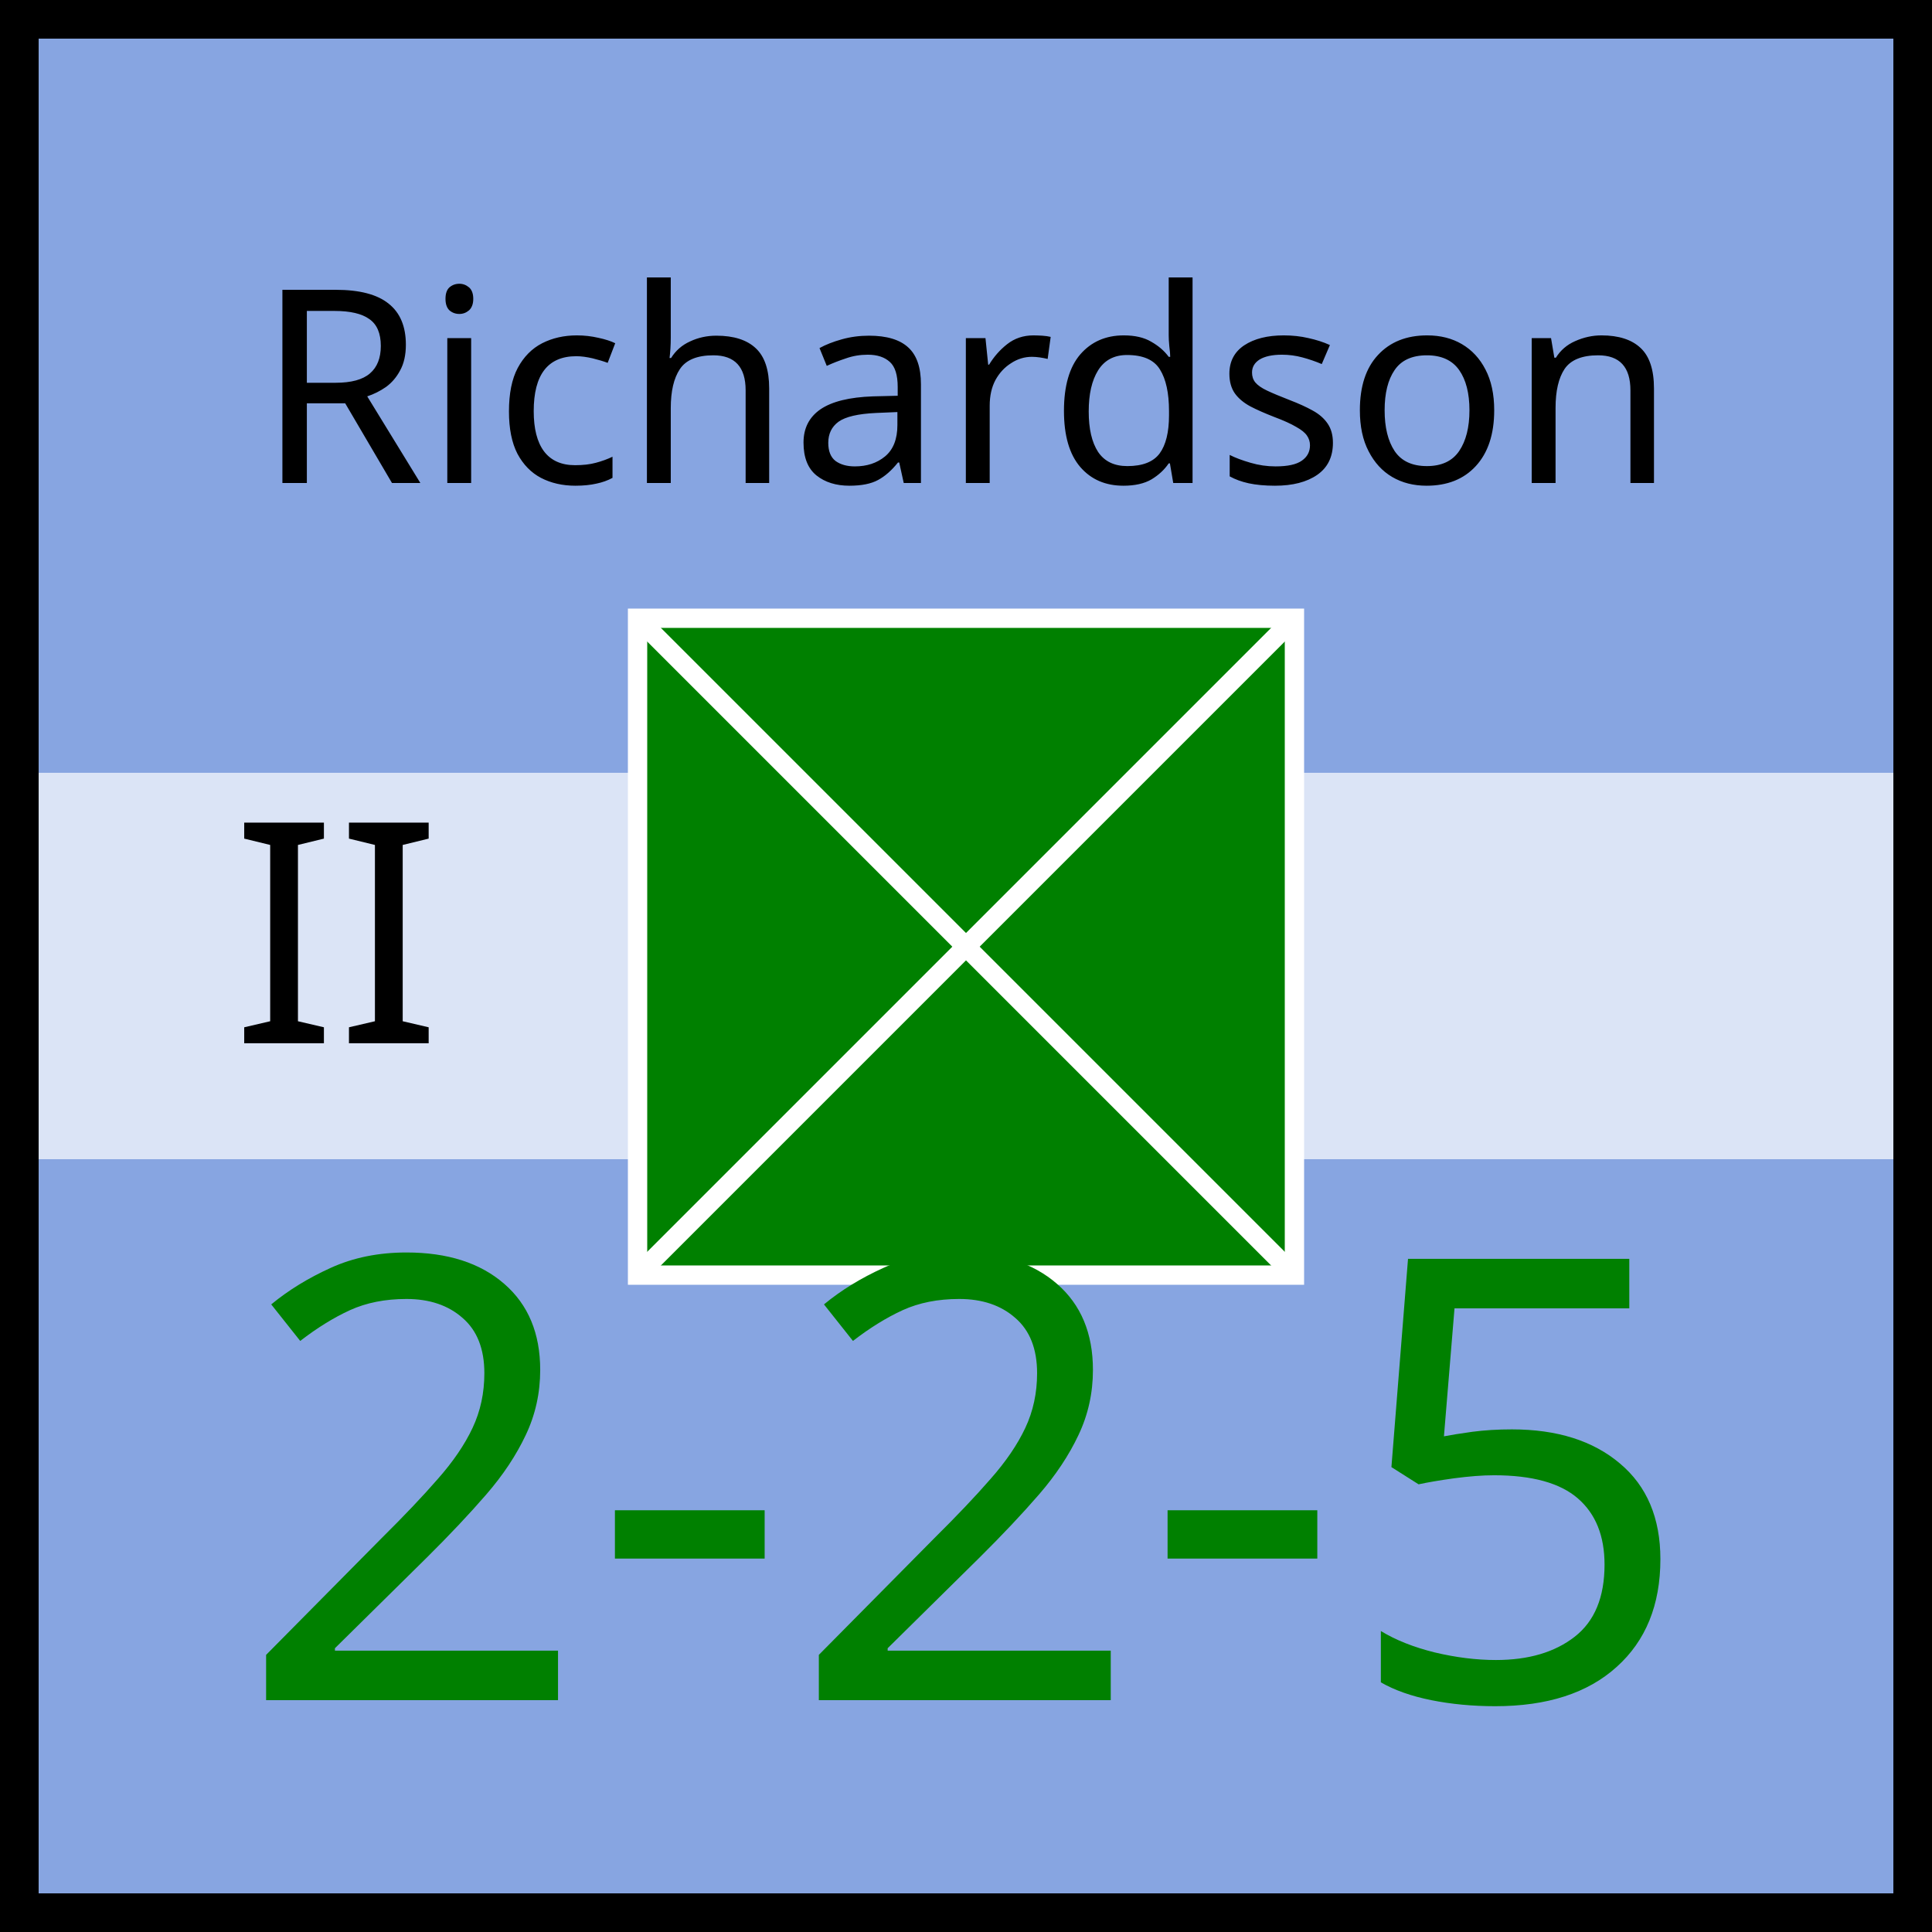
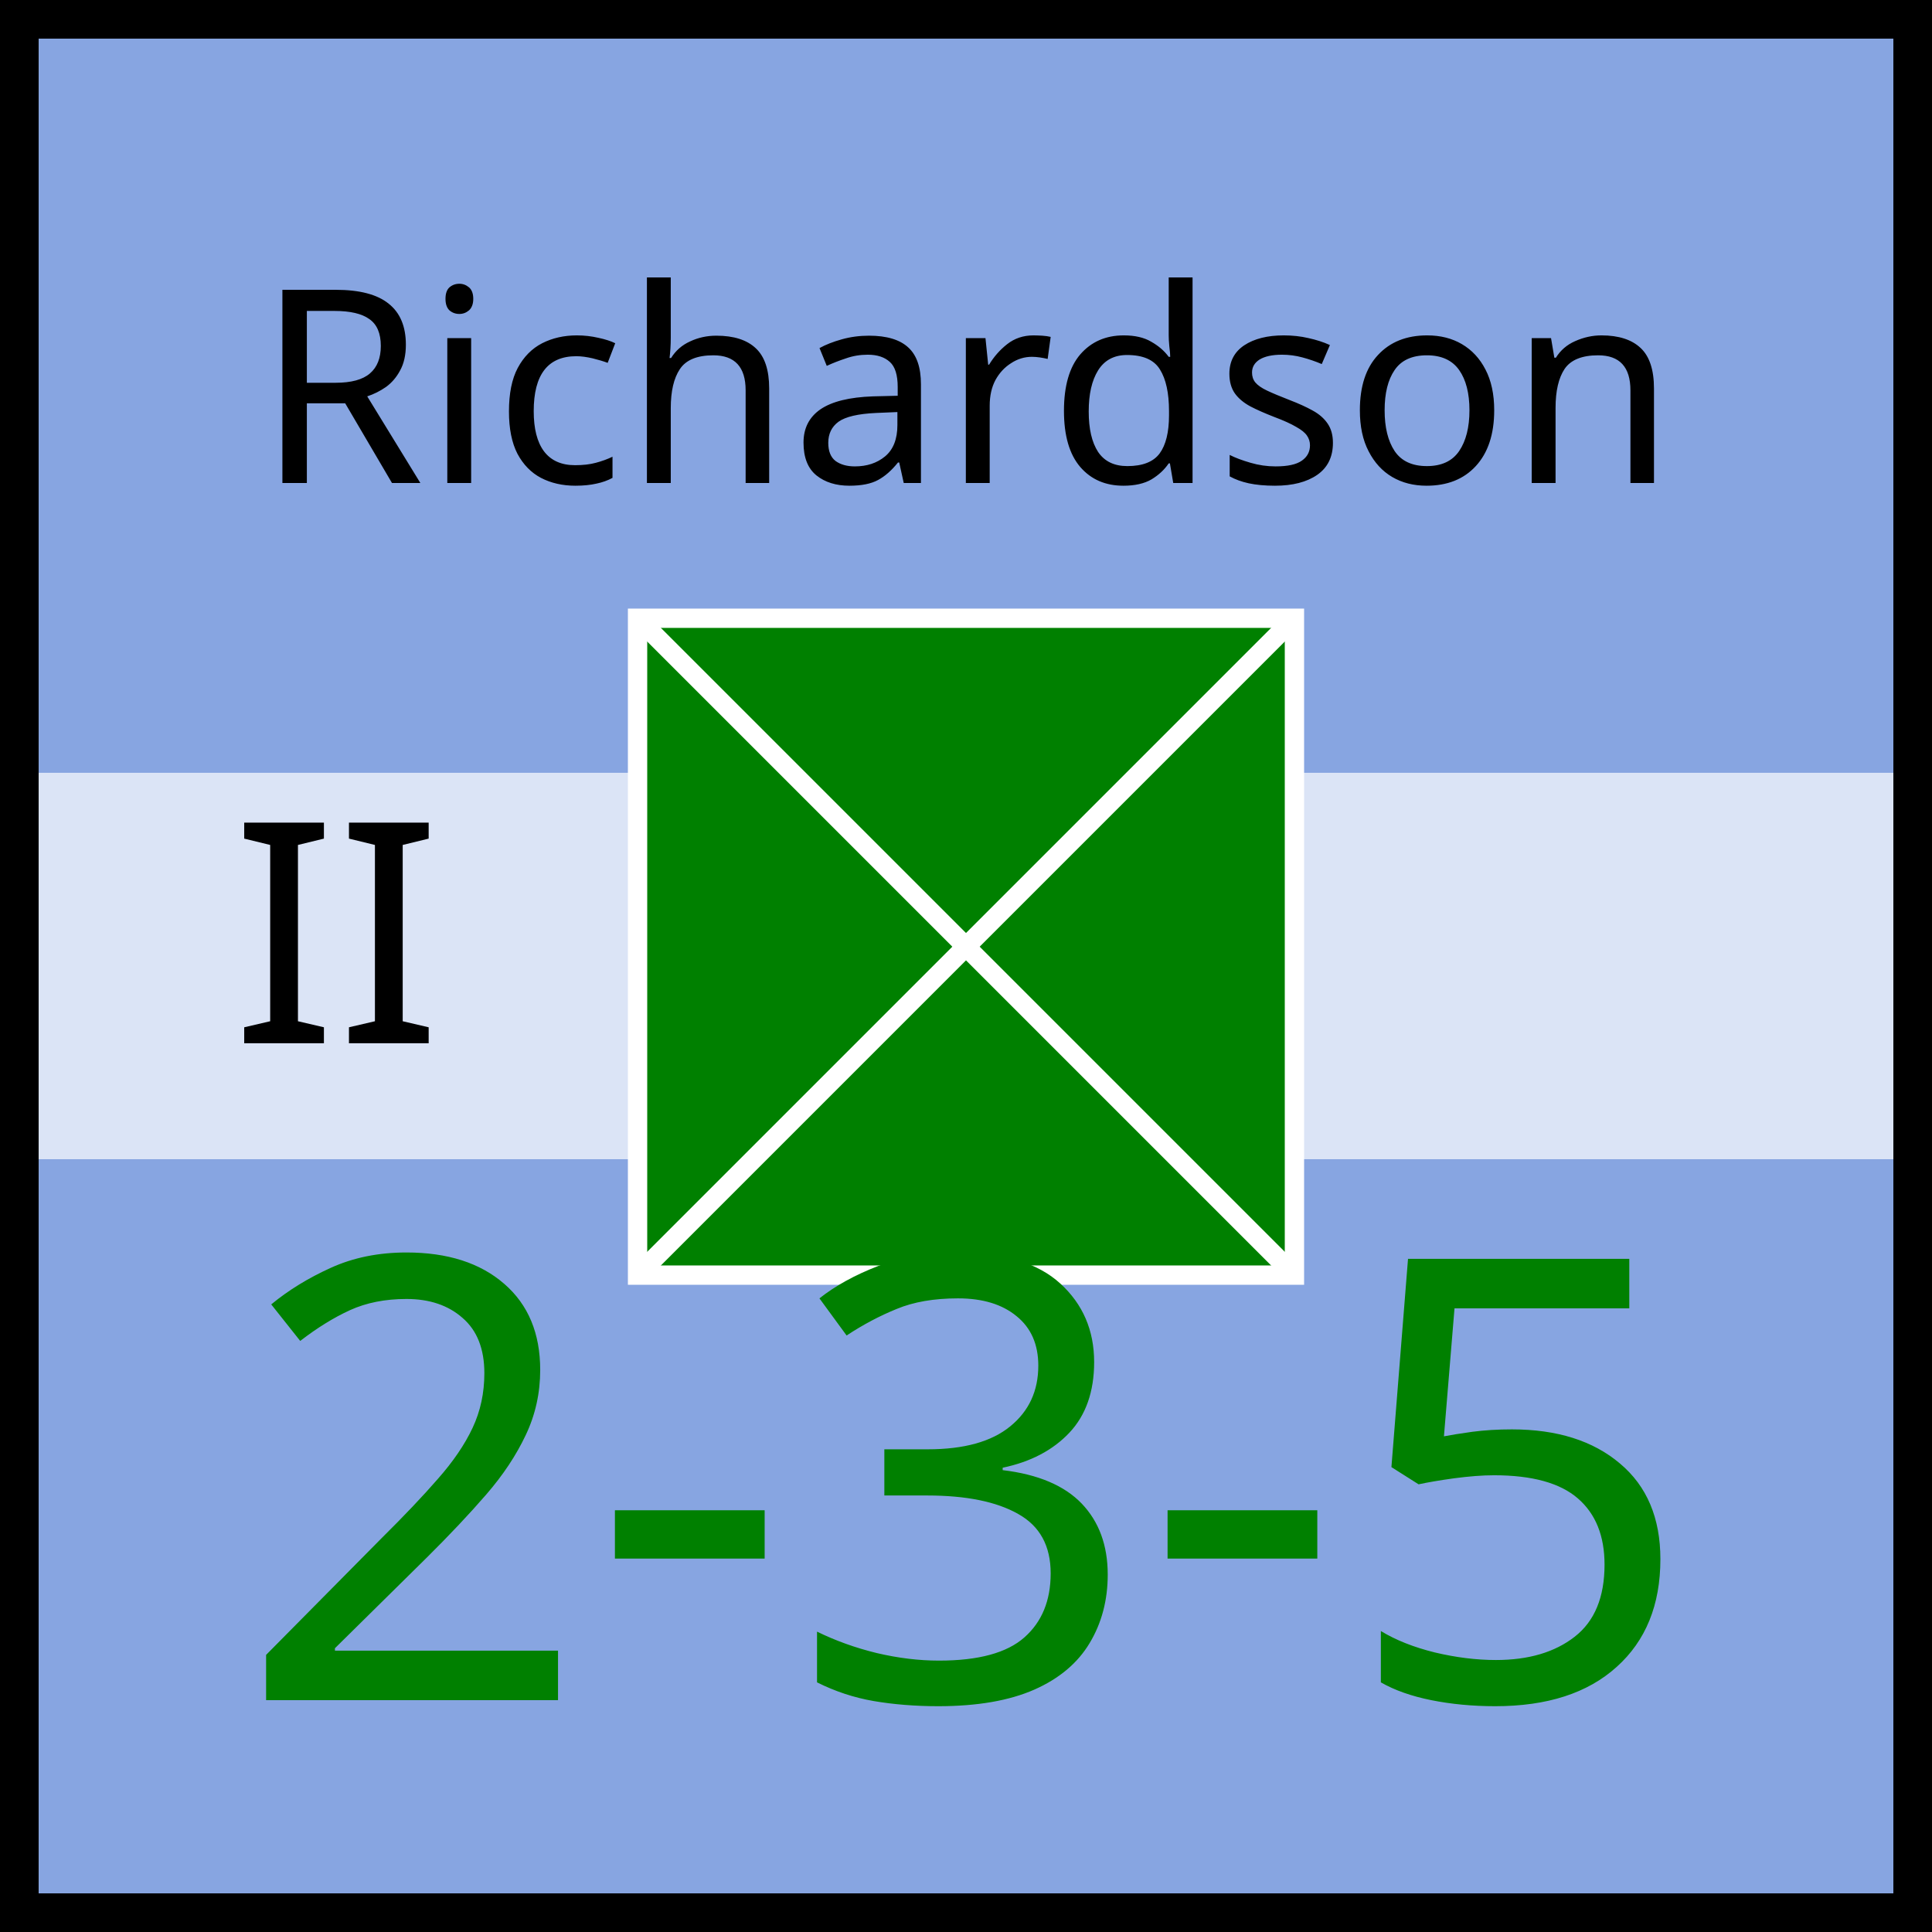
<svg xmlns="http://www.w3.org/2000/svg" xmlns:xlink="http://www.w3.org/1999/xlink" viewBox="0 0 100 100" width="100" height="100">
  <defs id="common">
    <rect id="background" width="100" height="100" fill="rgb(135,165,225)" />
    <rect id="exhausted" x="2" y="40%" height="20%" width="96" fill="white" opacity="0.7" />
    <g id="border" stroke="black" stroke-width="2">
      <line x1="0" y1="1" x2="100" y2="1" />
      <line x1="1" y1="1" x2="1" y2="100" />
      <line x1="0" y1="99" x2="100" y2="99" />
      <line x1="99" y1="1" x2="99" y2="100" />
    </g>
    <clipPath id="block">
      <use xlink:href="#background" />
    </clipPath>
  </defs>
  <g id="unit" font-family="EB Garamond">
    <use xlink:href="#background" clip-path="url(#block)" />
    <use xlink:href="#border" clip-path="url(#block)" />
    <use xlink:href="#exhausted" />
    <text x="12" y="54" font-size="16" fill="black">II</text>
    <g id="symbol" text-anchor="middle">
      <text x="50" y="25" font-size="14" fill="black">Richardson</text>
      <rect x="33" y="32" width="34" height="34" fill="green" stroke="white" />
      <line x1="33" y1="32" x2="67" y2="66" stroke="white" />
      <line x1="33" y1="66" x2="67" y2="32" stroke="white" />
    </g>
    <g id="stats" text-anchor="middle" font-size="32">
-       <text x="50" y="88" fill="green">2-2-5</text>
+       <text x="50" y="88" fill="green">2-3-5</text>
    </g>
  </g>
</svg>
